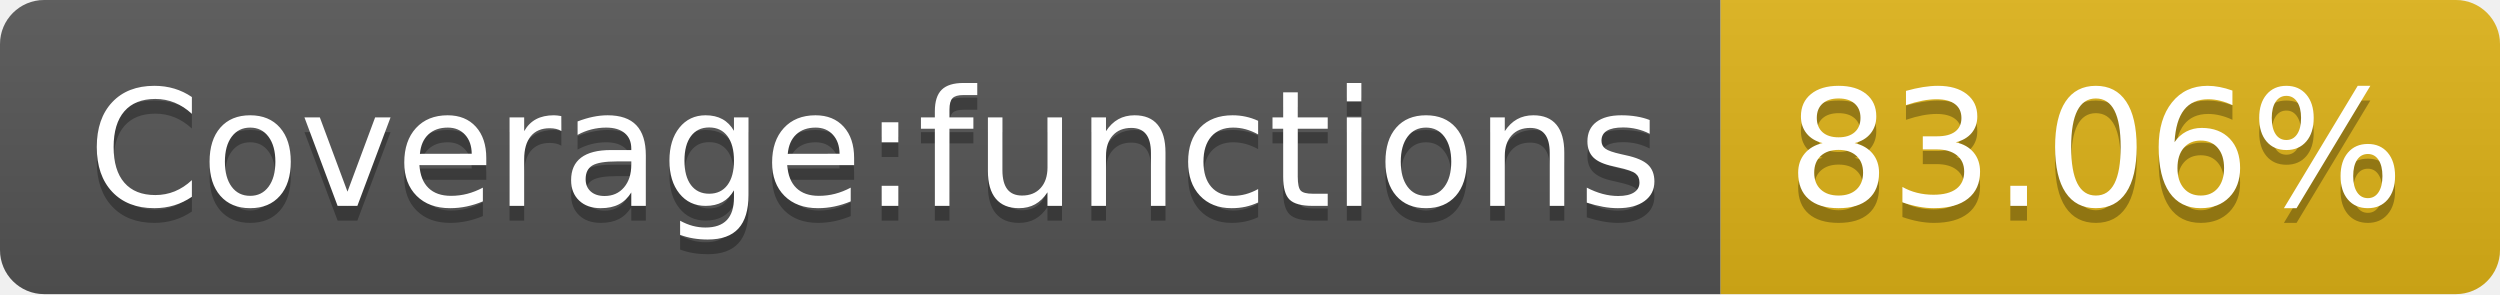
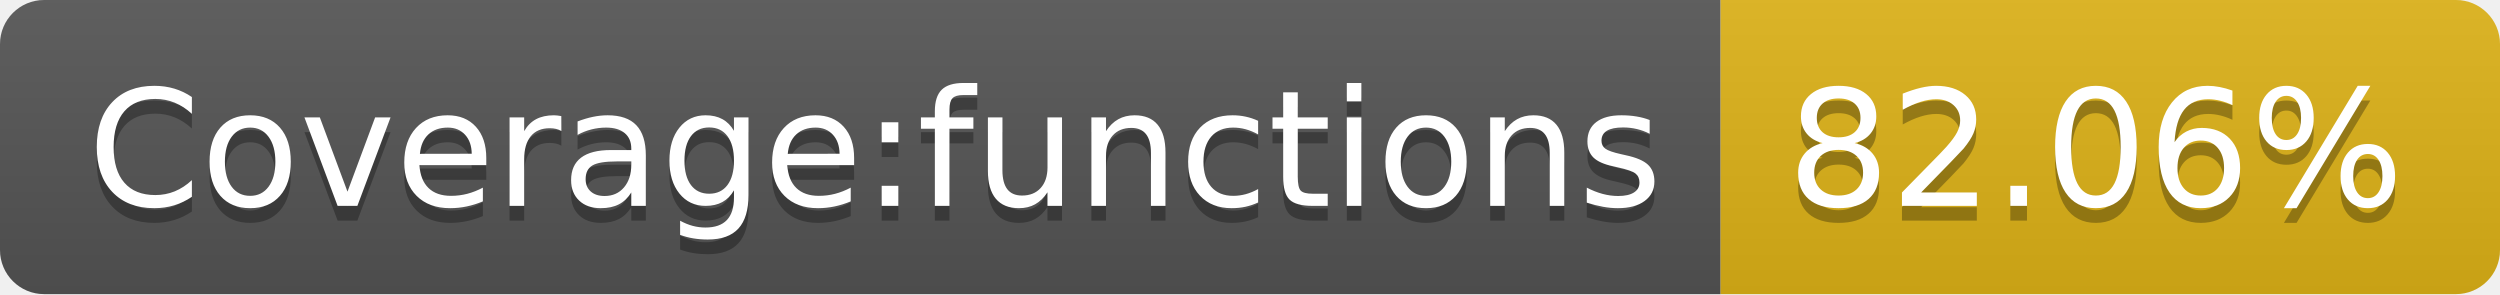
- <svg xmlns="http://www.w3.org/2000/svg" width="170" height="20" role="img" aria-label="Coverage:functions: 83.06%">
+ <svg xmlns="http://www.w3.org/2000/svg" width="170" height="20" role="img" aria-label="Coverage:functions: 82.06%">
  <linearGradient id="s" x2="0" y2="100%">
    <stop offset="0" stop-color="#bbb" stop-opacity=".1" />
    <stop offset="1" stop-opacity=".1" />
  </linearGradient>
  <clipPath id="r">
    <rect width="170" height="20" rx="3" fill="#fff" />
  </clipPath>
  <g clip-path="url(#r)">
    <rect width="117" height="20" fill="#555" />
    <rect x="117" width="53" height="20" fill="#dfb317" />
    <rect width="170" height="20" fill="url(#s)" />
  </g>
  <g fill="#fff" text-anchor="middle" font-family="Verdana,Geneva,DejaVu Sans,sans-serif" text-rendering="geometricPrecision" font-size="110">
    <text aria-hidden="true" x="595" y="150" fill="#010101" fill-opacity=".3" transform="scale(.1)" textLength="1070">Coverage:functions</text>
    <text x="595" y="140" transform="scale(.1)" fill="#fff" textLength="1070">Coverage:functions</text>
-     <text aria-hidden="true" x="1425" y="150" fill="#010101" fill-opacity=".3" transform="scale(.1)" textLength="430">83.06%</text>
-     <text x="1425" y="140" transform="scale(.1)" fill="#fff" textLength="430">83.06%</text>
+     <text aria-hidden="true" x="1425" y="150" fill="#010101" fill-opacity=".3" transform="scale(.1)" textLength="430">82.06%</text>
+     <text x="1425" y="140" transform="scale(.1)" fill="#fff" textLength="430">82.06%</text>
  </g>
</svg>
